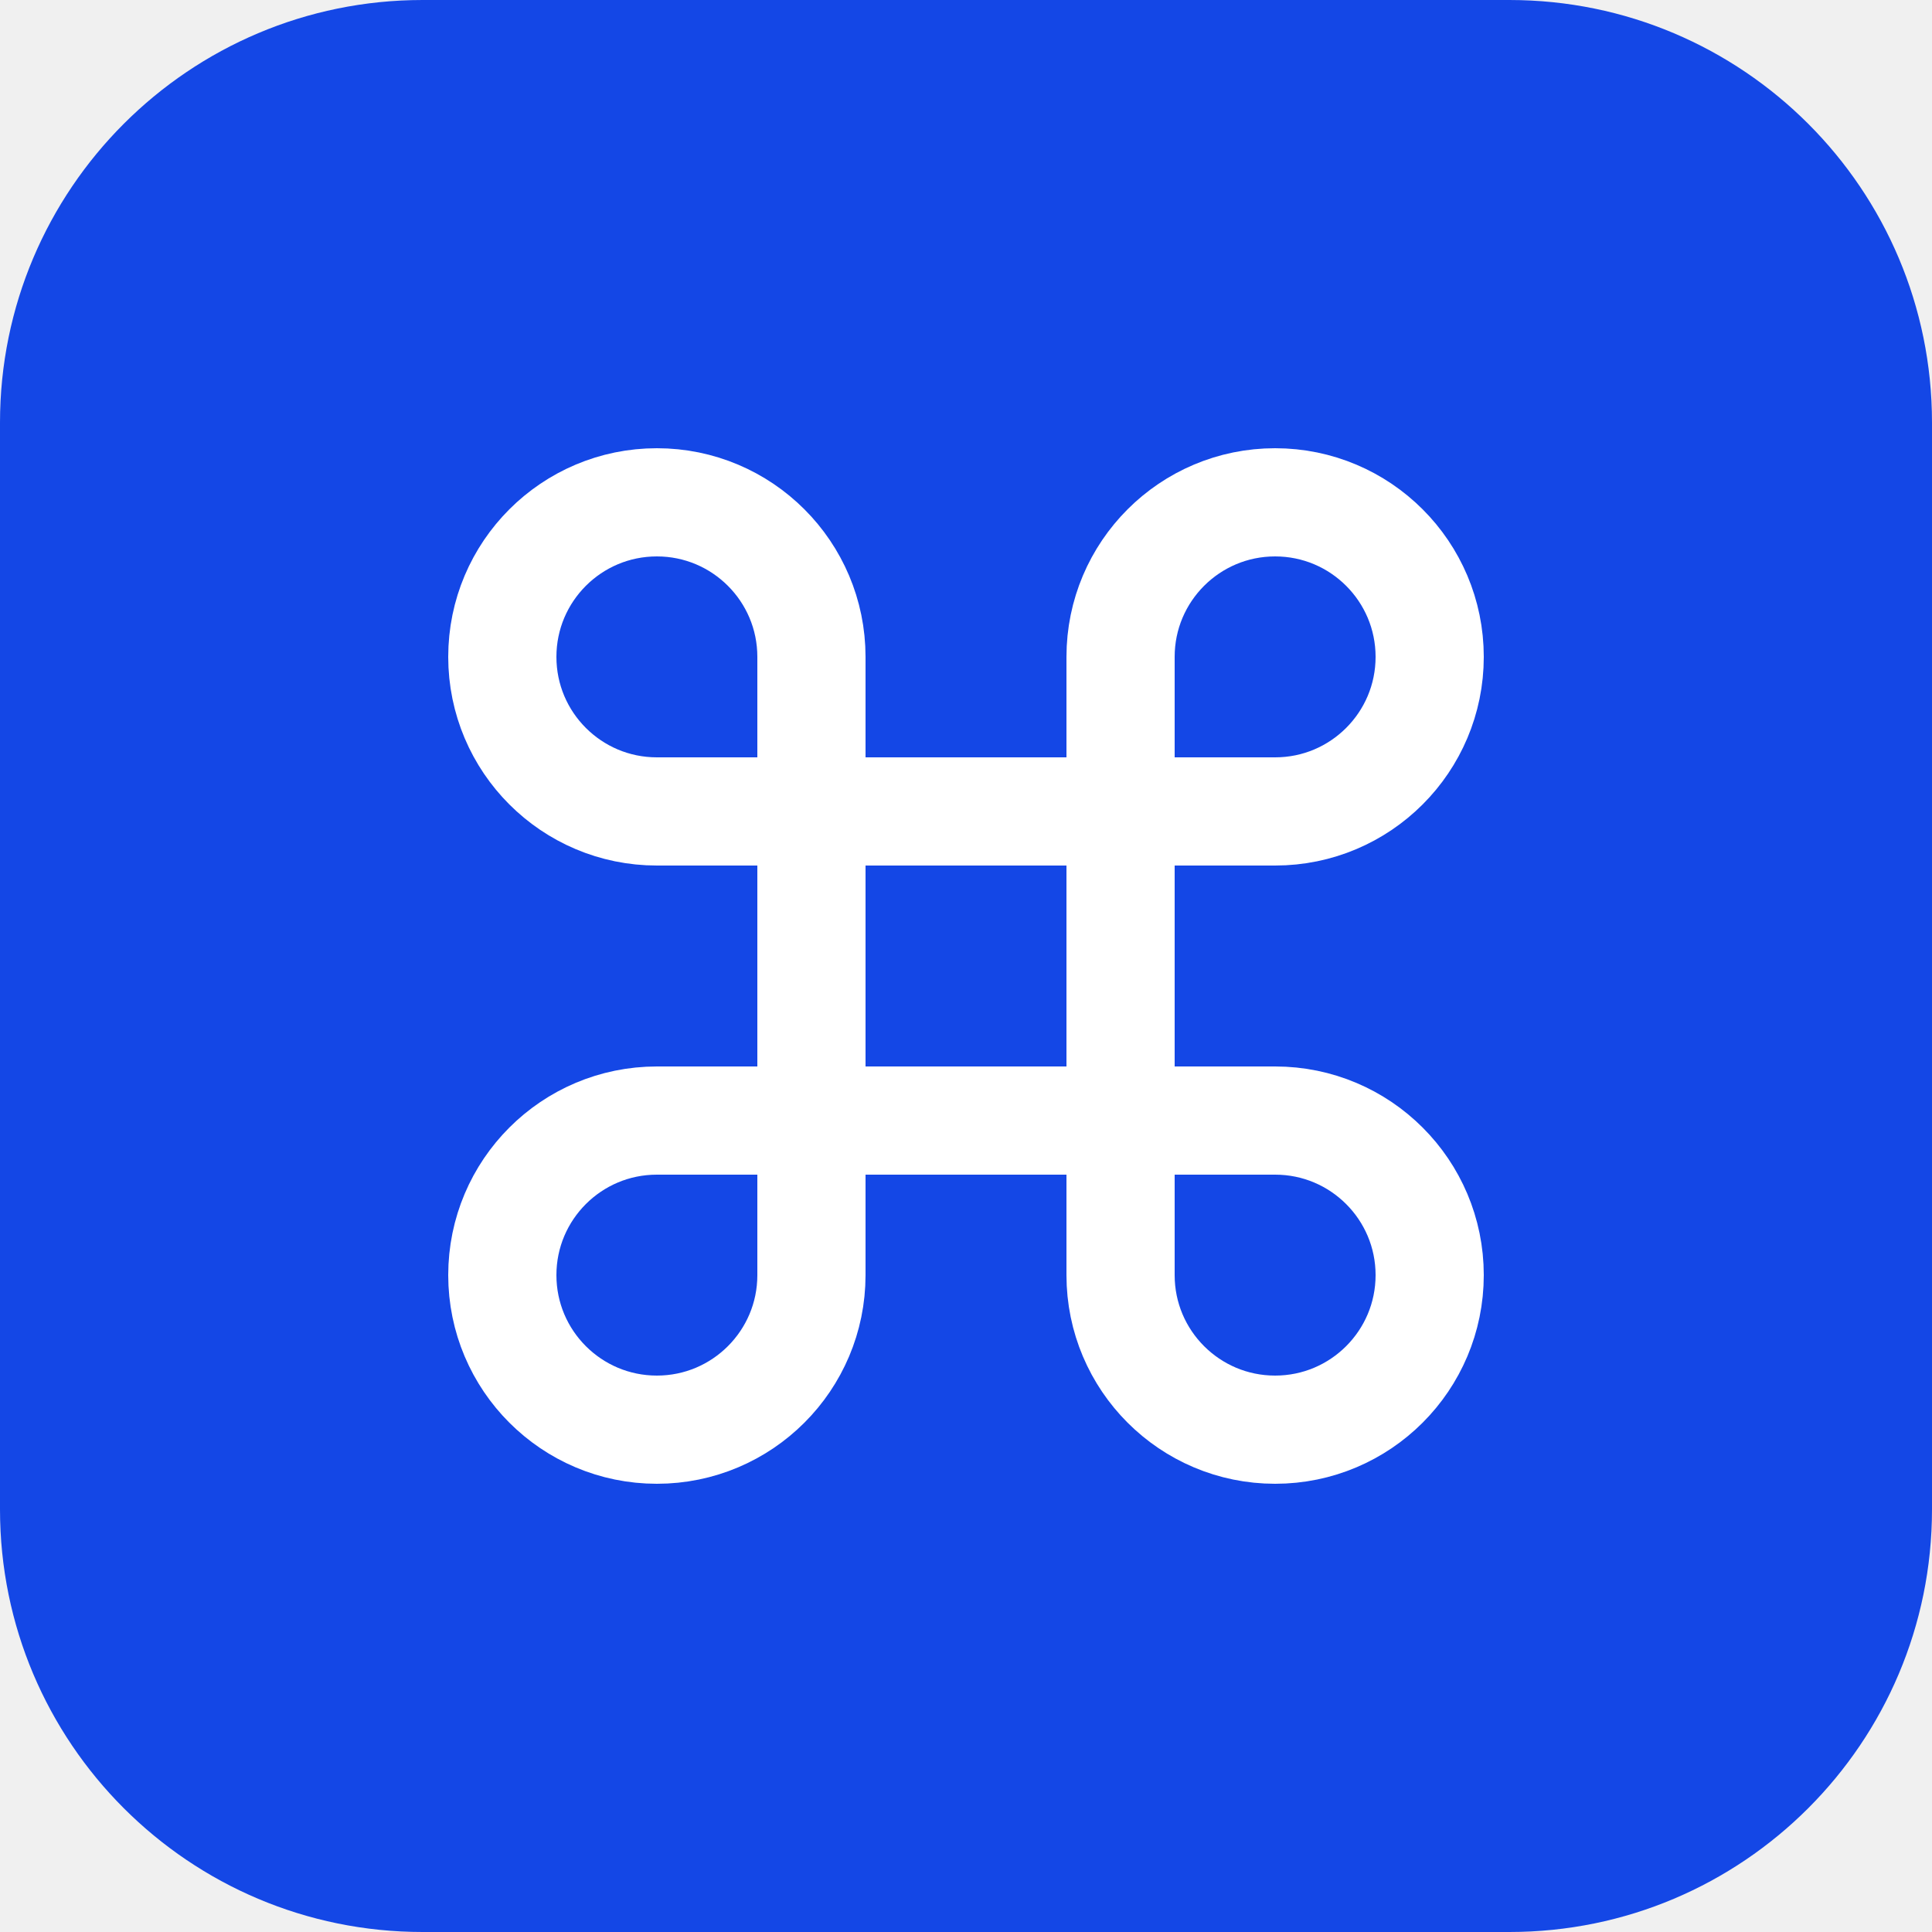
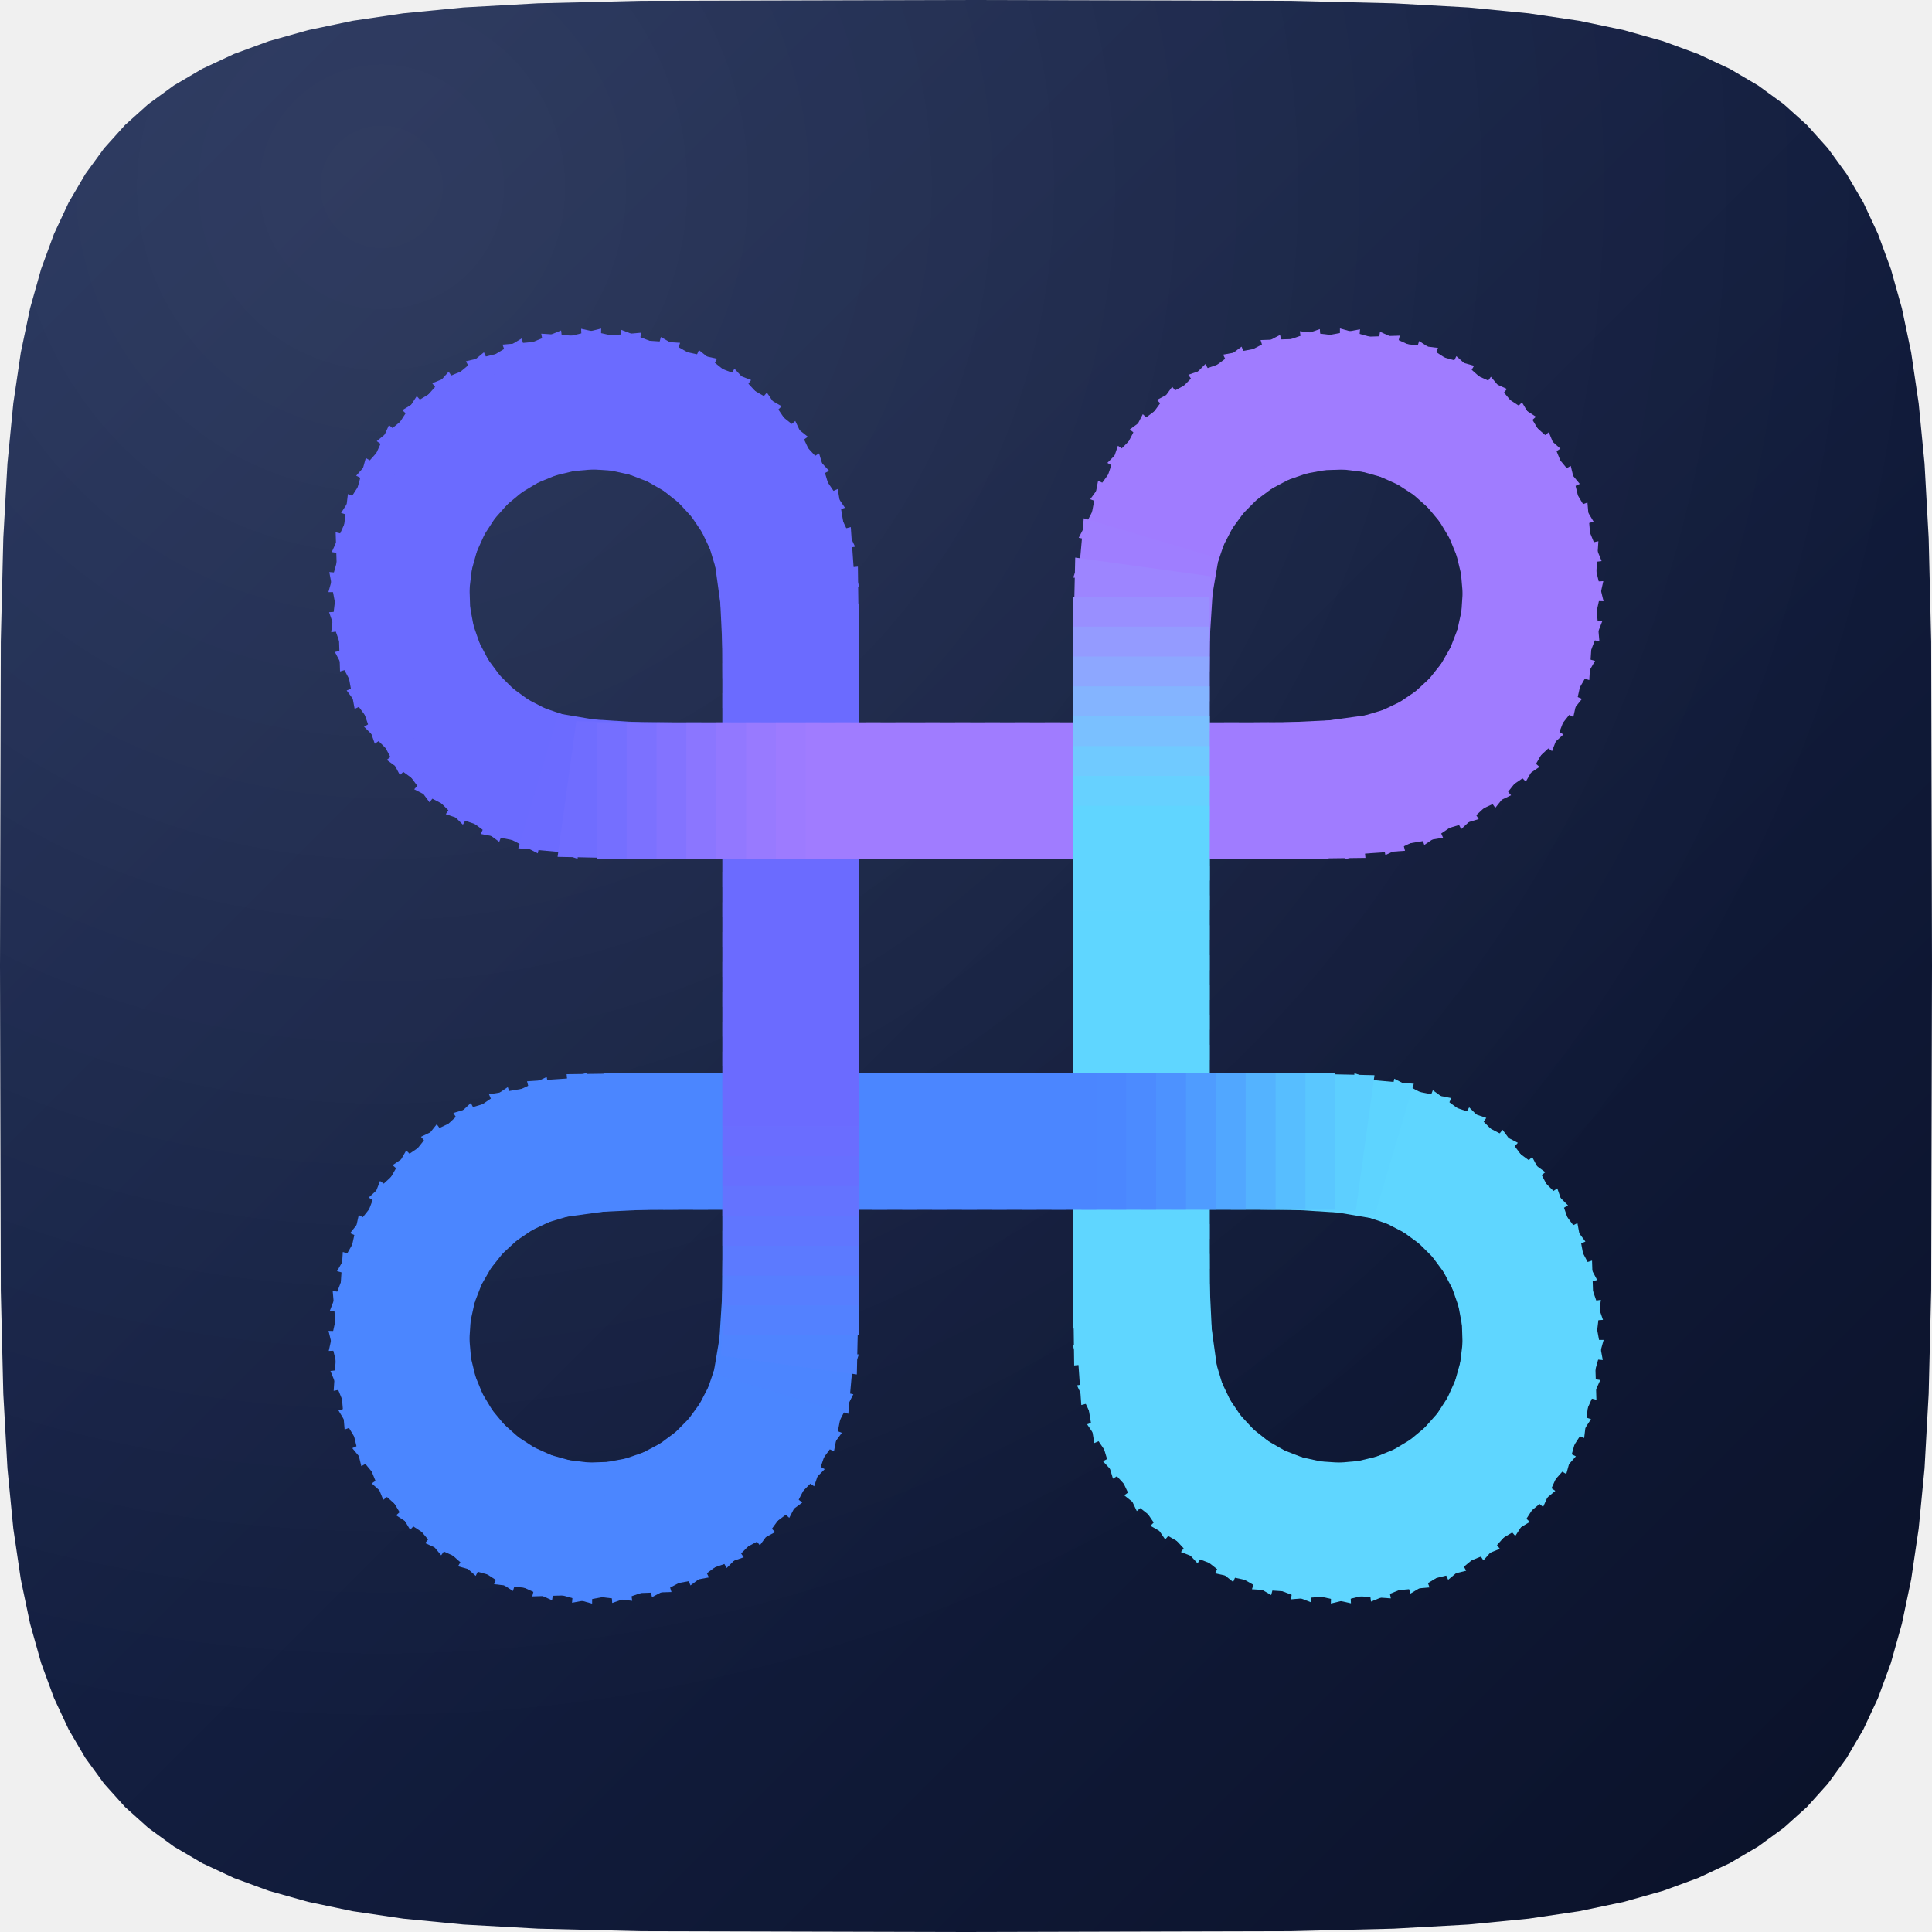
<svg xmlns="http://www.w3.org/2000/svg" width="64" height="64" viewBox="0 0 64 64">
-   <rect width="64" height="64" rx="14" ry="14" fill="#1447e6" />
-   <g transform="translate(11.52 11.52) scale(1.706667)">
-     <path d="M15 6v12a3 3 0 1 0 3-3H6a3 3 0 1 0 3 3V6a3 3 0 1 0-3 3h12a3 3 0 1 0-3-3" fill="none" stroke="#ffffff" stroke-width="2.1" stroke-linecap="round" stroke-linejoin="round" />
+   <defs>
+     <linearGradient id="tile" x1="0" y1="0" x2="1" y2="1">
+       <stop offset="0" stop-color="#1b2a55" />
+       <stop offset="1" stop-color="#0a1128" />
+     </linearGradient>
+     <radialGradient id="shine" cx="0.2" cy="0.1" r="0.8">
+       <stop offset="0" stop-color="#fff" stop-opacity="0.1" />
+       <stop offset="1" stop-color="#fff" stop-opacity="0" />
+     </radialGradient>
+   </defs>
+   <path d="M64 32L63.973 42.75L63.89 46.172L63.753 48.643L63.559 50.636L63.31 52.323L63.002 53.791L62.637 55.09L62.211 56.251L61.723 57.296L61.17 58.238L60.55 59.089L59.858 59.858L59.089 60.55L58.238 61.17L57.296 61.723L56.251 62.211L55.09 62.637L53.791 63.002L52.323 63.31L50.636 63.559L48.643 63.753L46.172 63.89L42.75 63.973L32 64L21.25 63.973L17.828 63.89L15.357 63.753L13.364 63.559L11.677 63.31L10.209 63.002L8.91 62.637L7.749 62.211L6.704 61.723L5.762 61.17L4.911 60.55L4.142 59.858L3.45 59.089L2.83 58.238L2.277 57.296L1.789 56.251L1.363 55.09L0.998 53.791L0.69 52.323L0.441 50.636L0.247 48.643L0.11 46.172L0.027 42.75L0 32L0.027 21.25L0.11 17.828L0.247 15.357L0.441 13.364L0.69 11.677L0.998 10.209L1.363 8.91L1.789 7.749L2.277 6.704L2.83 5.762L3.45 4.911L4.142 4.142L4.911 3.45L5.762 2.83L6.704 2.277L7.749 1.789L8.91 1.363L10.209 0.998L11.677 0.69L13.364 0.441L15.357 0.247L17.828 0.11L21.25 0.027L32 0L42.75 0.027L46.172 0.11L48.643 0.247L50.636 0.441L52.323 0.69L53.791 0.998L55.09 1.363L56.251 1.789L57.296 2.277L58.238 2.83L59.089 3.45L59.858 4.142L60.55 4.911L61.17 5.762L61.723 6.704L62.211 7.749L62.637 8.91L63.002 10.209L63.31 11.677L63.559 13.364L63.753 15.357L63.89 17.828L63.973 21.25Z" fill="url(#tile)" />
+   <path d="M64 32L63.973 42.75L63.89 46.172L63.753 48.643L63.559 50.636L63.31 52.323L63.002 53.791L62.637 55.09L62.211 56.251L61.723 57.296L61.17 58.238L60.55 59.089L59.858 59.858L59.089 60.55L58.238 61.17L57.296 61.723L56.251 62.211L55.09 62.637L53.791 63.002L52.323 63.31L50.636 63.559L48.643 63.753L46.172 63.89L42.75 63.973L32 64L21.25 63.973L17.828 63.89L15.357 63.753L13.364 63.559L11.677 63.31L10.209 63.002L8.91 62.637L7.749 62.211L6.704 61.723L5.762 61.17L4.911 60.55L4.142 59.858L3.45 59.089L2.83 58.238L2.277 57.296L1.789 56.251L1.363 55.09L0.998 53.791L0.69 52.323L0.441 50.636L0.247 48.643L0.11 46.172L0.027 42.75L0 32L0.027 21.25L0.11 17.828L0.247 15.357L0.441 13.364L0.69 11.677L0.998 10.209L1.363 8.91L1.789 7.749L2.277 6.704L2.83 5.762L3.45 4.911L4.142 4.142L4.911 3.45L5.762 2.83L6.704 2.277L7.749 1.789L8.91 1.363L10.209 0.998L11.677 0.69L13.364 0.441L15.357 0.247L17.828 0.11L21.25 0.027L32 0L42.75 0.027L46.172 0.11L48.643 0.247L50.636 0.441L52.323 0.69L53.791 0.998L55.09 1.363L56.251 1.789L57.296 2.277L58.238 2.83L59.089 3.45L59.858 4.142L60.55 4.911L61.17 5.762L61.723 6.704L62.211 7.749L62.637 8.91L63.002 10.209L63.31 11.677L63.559 13.364L63.753 15.357L63.89 17.828L63.973 21.25Z" fill="url(#shine)" />
+   <g transform="translate(10.245 10.245) scale(1.813)">
+     <path d="M13.95 7.436L13.95 9.346L16.45 9.346L16.45 7.436Z" fill="#7ac0ff" />
+     <path d="M13.95 7.981L13.95 9.892L16.45 9.892L16.45 7.981Z" fill="#70caff" />
+     <path d="M13.95 8.527L13.95 10.437L16.45 10.437L16.45 8.527Z" fill="#66d1ff" />
+     <path d="M13.95 9.073L13.95 10.983L16.45 10.983L16.45 9.073Z" fill="#60d5ff" />
+     <path d="M13.95 9.619L13.95 11.529L16.45 11.529L16.45 9.619Z" fill="#5fd6ff" />
+     <path d="M13.95 10.164L13.95 12.075L16.45 12.075L16.45 10.164Z" fill="#5fd6ff" />
+     <path d="M13.95 10.71L13.95 12.621L16.45 12.621L16.45 10.71Z" fill="#5fd6ff" />
+     <path d="M13.95 11.256L13.95 13.166L16.45 13.166L16.45 11.256Z" fill="#5fd6ff" />
+     <path d="M13.95 11.802L13.95 13.712L16.45 13.712L16.45 11.802Z" fill="#5fd6ff" />
+     <path d="M13.95 12.348L13.95 14.258L16.45 14.258L16.45 12.348Z" fill="#5fd6ff" />
+     <path d="M13.95 12.893L13.95 14.804L16.45 14.804L16.45 12.893Z" fill="#5fd6ff" />
+     <path d="M13.95 13.439L13.95 15.35L16.45 15.35L16.45 13.439Z" fill="#5fd6ff" />
+     <path d="M13.95 13.985L13.95 15.895L16.45 15.895L16.45 13.985Z" fill="#5fd6ff" />
+     <path d="M13.95 14.531L13.95 16.441L16.45 16.441L16.45 14.531Z" fill="#5fd6ff" />
+     <path d="M13.95 15.077L13.95 16.987L16.45 16.987L16.45 15.077Z" fill="#5fd6ff" />
+     <path d="M13.95 15.622L13.95 17.533L16.45 17.533L16.45 15.622Z" fill="#5fd6ff" />
+     <path d="M13.95 16.168L13.95 18.079L16.45 18.079L16.45 16.168Z" fill="#5fd6ff" />
+     <path d="M13.95 16.714L13.95 18.624L16.45 18.624L16.45 16.714Z" fill="#5fd6ff" />
+     <path d="M13.95 17.26L13.976 19.298L16.462 19.041L16.45 17.26Z" fill="#5fd6ff" />
+     <path d="M13.95 17.806L14.106 20.021L16.526 19.391L16.45 17.806Z" fill="#5fd6ff" />
+     <path d="M13.95 18.351L14.344 20.716L16.641 19.728L16.45 18.351Z" fill="#5fd6ff" />
+     <path d="M13.952 18.931L14.685 21.367L16.806 20.044L16.451 18.863Z" fill="#5fd6ff" />
+     <path d="M14.027 19.662L15.12 21.959L17.017 20.33L16.487 19.218Z" fill="#5fd6ff" />
+     <path d="M14.212 20.373L15.639 22.478L17.268 20.582L16.577 19.562Z" fill="#5fd6ff" />
+     <path d="M14.502 21.048L16.231 22.914L17.555 20.793L16.718 19.889Z" fill="#5fd6ff" />
+     <path d="M14.891 21.671L16.881 23.254L17.87 20.958L16.906 20.191Z" fill="#5fd6ff" />
+     <path d="M15.369 22.228L17.576 23.493L18.207 21.074L17.138 20.461Z" fill="#5fd6ff" />
+     <path d="M15.927 22.707L18.299 23.624L18.557 21.137L17.408 20.693Z" fill="#5fd6ff" />
+     <path d="M16.55 23.096L19.033 23.644L18.913 21.147L17.71 20.882Z" fill="#5fd6ff" />
+     <path d="M17.224 23.387L19.762 23.554L19.266 21.103L18.036 21.023Z" fill="#5fd6ff" />
+     <path d="M17.935 23.572L20.469 23.354L19.609 21.006L18.381 21.112Z" fill="#5fd6ff" />
+     <path d="M18.666 23.648L21.138 23.049L19.933 20.859L18.735 21.149Z" fill="#5fd6ff" />
+     <path d="M19.399 23.613L21.753 22.648L20.231 20.664L19.09 21.132Z" fill="#5fd6ff" />
+     <path d="M20.119 23.467L22.3 22.157L20.496 20.427L19.439 21.061Z" fill="#5fd6ff" />
+     <path d="M20.809 23.214L22.767 21.59L20.722 20.152L19.774 20.939Z" fill="#5fd6ff" />
+     <path d="M21.453 22.86L23.143 20.959L20.904 19.846L20.085 20.767Z" fill="#5fd6ff" />
+     <path d="M22.036 22.413L23.419 20.279L21.038 19.516L20.368 20.551Z" fill="#5fd6ff" />
+     <path d="M22.544 21.883L23.589 19.564L21.121 19.17L20.614 20.294Z" fill="#5fd6ff" />
+     <path d="M22.967 21.282L23.65 18.832L21.15 18.815L20.819 20.003Z" fill="#5fd6ff" />
+     <path d="M23.294 20.624L23.599 18.099L21.125 18.46L20.977 19.684Z" fill="#5fd6ff" />
+     <path d="M23.518 19.925L23.438 17.382L21.047 18.113L21.086 19.345Z" fill="#5fd6ff" />
+     <path d="M23.634 19.199L23.171 16.698L20.918 17.782L21.142 18.993Z" fill="#5fd6ff" />
+     <path d="M23.638 18.465L22.803 16.062L20.74 17.473L21.144 18.637Z" fill="#5fd6ff" />
+     <path d="M23.532 17.738L22.344 15.489L20.517 17.196L21.093 18.285Z" fill="#5fd6ff" />
+     <path d="M23.317 17.035L21.803 14.992L20.255 16.955L20.989 17.945Z" fill="#5fd6ff" />
+     <path d="M22.999 16.373L21.193 14.582L19.96 16.756L20.835 17.624Z" fill="#5fd6ff" />
+     <path d="M22.584 15.767L20.529 14.269L19.638 16.604L20.634 17.33Z" fill="#5fd6ff" />
+     <path d="M22.083 15.23L19.825 14.059L19.297 16.503L20.391 17.07Z" fill="#5fd6ff" />
+     <path d="M21.506 14.775L19.097 13.959L18.944 16.454L20.111 16.85Z" fill="#5fd6ff" />
+     <path d="M20.867 14.413L18.475 13.95L18.475 16.45L19.802 16.674Z" fill="#5fd6ff" />
+     <path d="M20.181 14.151L17.929 13.95L17.929 16.45L19.469 16.547Z" fill="#5ed4ff" />
+     <path d="M19.463 13.995L17.383 13.95L17.383 16.45L19.121 16.472Z" fill="#5dcfff" />
+     <path d="M18.748 13.95L16.837 13.95L16.837 16.45L18.748 16.45Z" fill="#5ac7ff" />
+     <path d="M18.202 13.95L16.292 13.95L16.292 16.45L18.202 16.45Z" fill="#57beff" />
+     <path d="M17.656 13.95L15.746 13.95L15.746 16.45L17.656 16.45Z" fill="#54b3ff" />
+     <path d="M17.11 13.95L15.2 13.95L15.2 16.45L17.11 16.45Z" fill="#51a7ff" />
+     <path d="M16.564 13.95L14.654 13.95L14.654 16.45L16.564 16.45Z" fill="#4f9cff" />
+     <path d="M16.019 13.95L14.108 13.95L14.108 16.45L16.019 16.45Z" fill="#4d92ff" />
+     <path d="M15.473 13.95L13.563 13.95L13.563 16.45L15.473 16.45Z" fill="#4c8bff" />
+     <path d="M14.927 13.95L13.017 13.95L13.017 16.45L14.927 16.45Z" fill="#4b87ff" />
+     <path d="M14.381 13.95L12.471 13.95L12.471 16.45L14.381 16.45Z" fill="#4b86ff" />
+     <path d="M13.836 13.95L11.925 13.95L11.925 16.45L13.836 16.45Z" fill="#4b86ff" />
+     <path d="M13.29 13.95L11.379 13.95L11.379 16.45L13.29 16.45Z" fill="#4b86ff" />
+     <path d="M12.744 13.95L10.834 13.95L10.834 16.45L12.744 16.45Z" fill="#4b86ff" />
+     <path d="M12.198 13.95L10.288 13.95L10.288 16.45L12.198 16.45Z" fill="#4b86ff" />
+     <path d="M11.652 13.95L9.742 13.95L9.742 16.45L11.652 16.45Z" fill="#4b86ff" />
+     <path d="M11.107 13.95L9.196 13.95L9.196 16.45L11.107 16.45Z" fill="#4b86ff" />
+     <path d="M10.561 13.95L8.65 13.95L8.65 16.45L10.561 16.45Z" fill="#4b86ff" />
+     <path d="M10.015 13.95L8.105 13.95L8.105 16.45L10.015 16.45Z" fill="#4b86ff" />
+     <path d="M9.469 13.95L7.559 13.95L7.559 16.45L9.469 16.45Z" fill="#4b86ff" />
+     <path d="M8.923 13.95L7.013 13.95L7.013 16.45L8.923 16.45Z" fill="#4b86ff" />
+     <path d="M8.378 13.95L6.467 13.95L6.467 16.45L8.378 16.45Z" fill="#4b86ff" />
+     <path d="M7.832 13.95L5.921 13.95L5.921 16.45L7.832 16.45Z" fill="#4b86ff" />
+     <path d="M7.286 13.95L5.376 13.95L5.376 16.45L7.286 16.45Z" fill="#4b86ff" />
+     <path d="M6.74 13.95L4.702 13.976L4.959 16.462L6.74 16.45Z" fill="#4b86ff" />
+     <path d="M6.194 13.95L3.979 14.106L4.609 16.526L6.194 16.45Z" fill="#4b86ff" />
+     <path d="M5.649 13.95L3.284 14.344L4.272 16.641L5.649 16.45Z" fill="#4b86ff" />
+     <path d="M5.069 13.952L2.633 14.685L3.956 16.806L5.137 16.451Z" fill="#4b86ff" />
+     <path d="M4.338 14.027L2.041 15.12L3.67 17.017L4.782 16.487Z" fill="#4b86ff" />
+     <path d="M3.627 14.212L1.522 15.639L3.418 17.268L4.438 16.577Z" fill="#4b86ff" />
+     <path d="M2.952 14.502L1.086 16.231L3.207 17.555L4.111 16.718Z" fill="#4b86ff" />
+     <path d="M2.329 14.891L0.746 16.881L3.042 17.87L3.809 16.906Z" fill="#4b86ff" />
+     <path d="M1.772 15.369L0.507 17.576L2.926 18.207L3.539 17.138Z" fill="#4b86ff" />
+     <path d="M1.293 15.927L0.376 18.299L2.863 18.557L3.307 17.408Z" fill="#4b86ff" />
+     <path d="M0.904 16.55L0.356 19.033L2.853 18.913L3.118 17.71Z" fill="#4b86ff" />
+     <path d="M0.613 17.224L0.446 19.762L2.897 19.266L2.977 18.036Z" fill="#4b86ff" />
+     <path d="M0.428 17.935L0.646 20.469L2.994 19.609L2.888 18.381Z" fill="#4b86ff" />
+     <path d="M0.352 18.666L0.951 21.138L3.141 19.933L2.851 18.735Z" fill="#4b86ff" />
+     <path d="M0.387 19.399L1.352 21.753L3.336 20.231L2.868 19.09Z" fill="#4b86ff" />
+     <path d="M0.533 20.119L1.843 22.3L3.573 20.496L2.939 19.439Z" fill="#4b86ff" />
+     <path d="M0.786 20.809L2.41 22.767L3.848 20.722L3.061 19.774Z" fill="#4b86ff" />
+     <path d="M1.14 21.453L3.041 23.143L4.154 20.904L3.233 20.085Z" fill="#4b86ff" />
+     <path d="M1.587 22.036L3.721 23.419L4.484 21.038L3.449 20.368Z" fill="#4b86ff" />
+     <path d="M2.117 22.544L4.436 23.589L4.83 21.121L3.706 20.614Z" fill="#4b86ff" />
+     <path d="M2.718 22.967L5.168 23.65L5.185 21.15L3.997 20.819Z" fill="#4b86ff" />
+     <path d="M3.376 23.294L5.901 23.599L5.54 21.125L4.316 20.977Z" fill="#4b86ff" />
+     <path d="M4.075 23.518L6.618 23.438L5.887 21.047L4.655 21.086Z" fill="#4b86ff" />
+     <path d="M4.801 23.634L7.302 23.171L6.218 20.918L5.007 21.142Z" fill="#4b86ff" />
+     <path d="M5.535 23.638L7.938 22.803L6.527 20.74L5.363 21.144Z" fill="#4b86ff" />
+     <path d="M6.262 23.532L8.511 22.344L6.804 20.517L5.715 21.093Z" fill="#4b86ff" />
+     <path d="M6.965 23.317L9.008 21.803L7.045 20.255L6.055 20.989Z" fill="#4b86ff" />
+     <path d="M7.627 22.999L9.418 21.193L7.244 19.96L6.376 20.835Z" fill="#4b86ff" />
+     <path d="M8.233 22.584L9.731 20.529L7.396 19.638L6.67 20.634Z" fill="#4b86ff" />
+     <path d="M8.77 22.083L9.941 19.825L7.497 19.297L6.93 20.391Z" fill="#4b86ff" />
+     <path d="M9.225 21.506L10.041 19.097L7.546 18.944L7.15 20.111Z" fill="#4b86ff" />
+     <path d="M9.587 20.867L10.05 18.475L7.55 18.475L7.326 19.802Z" fill="#4b86ff" />
+     <path d="M9.849 20.181L10.05 17.929L7.55 17.929L7.453 19.469Z" fill="#4c85ff" />
+     <path d="M10.005 19.463L10.05 17.383L7.55 17.383L7.528 19.121Z" fill="#4f84ff" />
+     <path d="M10.05 18.748L10.05 16.837L7.55 16.837L7.55 18.748Z" fill="#5381ff" />
+     <path d="M10.05 18.202L10.05 16.292L7.55 16.292L7.55 18.202Z" fill="#577eff" />
+     <path d="M10.05 17.656L10.05 15.746L7.55 15.746L7.55 17.656Z" fill="#5c7aff" />
+     <path d="M10.05 17.11L10.05 15.2L7.55 15.2L7.55 17.11Z" fill="#6076ff" />
+     <path d="M10.05 16.564L10.05 14.654L7.55 14.654L7.55 16.564Z" fill="#6473ff" />
+     <path d="M10.05 16.019L10.05 14.108L7.55 14.108L7.55 16.019Z" fill="#676fff" />
+     <path d="M10.05 15.473L10.05 13.563L7.55 13.563L7.55 15.473Z" fill="#6a6dff" />
+     <path d="M10.05 14.927L10.05 13.017L7.55 13.017L7.55 14.927Z" fill="#6b6bff" />
+     <path d="M10.05 14.381L10.05 12.471L7.55 12.471L7.55 14.381Z" fill="#6b6bff" />
+     <path d="M10.05 13.836L10.05 11.925L7.55 11.925L7.55 13.836Z" fill="#6b6bff" />
+     <path d="M10.05 13.29L10.05 11.379L7.55 11.379L7.55 13.29Z" fill="#6b6bff" />
+     <path d="M10.05 12.744L10.05 10.834L7.55 10.834L7.55 12.744Z" fill="#6b6bff" />
+     <path d="M10.05 12.198L10.05 10.288L7.55 10.288L7.55 12.198Z" fill="#6b6bff" />
+     <path d="M10.05 11.652L10.05 9.742L7.55 9.742L7.55 11.652Z" fill="#6b6bff" />
+     <path d="M10.05 11.107L10.05 9.196L7.55 9.196L7.55 11.107Z" fill="#6b6bff" />
+     <path d="M10.05 10.561L10.05 8.65L7.55 8.65L7.55 10.561Z" fill="#6b6bff" />
+     <path d="M10.05 10.015L10.05 8.105L7.55 8.105L7.55 10.015Z" fill="#6b6bff" />
+     <path d="M10.05 9.469L10.05 7.559L7.55 7.559L7.55 9.469Z" fill="#6b6bff" />
+     <path d="M10.05 8.923L10.05 7.013L7.55 7.013L7.55 8.923Z" fill="#6b6bff" />
+     <path d="M10.05 8.378L10.05 6.467L7.55 6.467L7.55 8.378Z" fill="#6b6bff" />
+     <path d="M10.05 7.832L10.05 5.921L7.55 5.921L7.55 7.832Z" fill="#6b6bff" />
+     <path d="M10.05 7.286L10.05 5.376L7.55 5.376L7.55 7.286Z" fill="#6b6bff" />
+     <path d="M10.05 6.74L10.024 4.702L7.538 4.959L7.55 6.74Z" fill="#6b6bff" />
+     <path d="M10.05 6.194L9.894 3.979L7.474 4.609L7.55 6.194Z" fill="#6b6bff" />
+     <path d="M10.05 5.649L9.656 3.284L7.359 4.272L7.55 5.649Z" fill="#6b6bff" />
+     <path d="M10.048 5.069L9.315 2.633L7.194 3.956L7.549 5.137Z" fill="#6b6bff" />
+     <path d="M9.973 4.338L8.88 2.041L6.983 3.67L7.513 4.782Z" fill="#6b6bff" />
+     <path d="M9.788 3.627L8.361 1.522L6.732 3.418L7.423 4.438Z" fill="#6b6bff" />
+     <path d="M9.498 2.952L7.769 1.086L6.445 3.207L7.282 4.111Z" fill="#6b6bff" />
+     <path d="M9.109 2.329L7.119 0.746L6.13 3.042L7.094 3.809Z" fill="#6b6bff" />
+     <path d="M8.631 1.772L6.424 0.507L5.793 2.926L6.862 3.539Z" fill="#6b6bff" />
+     <path d="M8.073 1.293L5.701 0.376L5.443 2.863L6.592 3.307Z" fill="#6b6bff" />
+     <path d="M7.45 0.904L4.967 0.356L5.087 2.853L6.29 3.118Z" fill="#6b6bff" />
+     <path d="M6.776 0.613L4.238 0.446L4.734 2.897L5.964 2.977Z" fill="#6b6bff" />
+     <path d="M6.065 0.428L3.531 0.646L4.391 2.994L5.619 2.888Z" fill="#6b6bff" />
+     <path d="M5.334 0.352L2.862 0.951L4.067 3.141L5.265 2.851Z" fill="#6b6bff" />
+     <path d="M4.601 0.387L2.247 1.352L3.769 3.336L4.91 2.868Z" fill="#6b6bff" />
+     <path d="M3.881 0.533L1.7 1.843L3.504 3.573L4.561 2.939Z" fill="#6b6bff" />
+     <path d="M3.191 0.786L1.233 2.41L3.278 3.848L4.226 3.061Z" fill="#6b6bff" />
+     <path d="M2.547 1.14L0.857 3.041L3.096 4.154L3.915 3.233Z" fill="#6b6bff" />
+     <path d="M1.964 1.587L0.581 3.721L2.962 4.484L3.632 3.449Z" fill="#6b6bff" />
+     <path d="M1.456 2.117L0.411 4.436L2.879 4.83L3.386 3.706Z" fill="#6b6bff" />
+     <path d="M1.033 2.718L0.35 5.168L2.85 5.185L3.181 3.997Z" fill="#6b6bff" />
+     <path d="M0.706 3.376L0.401 5.901L2.875 5.54L3.023 4.316Z" fill="#6b6bff" />
+     <path d="M0.482 4.075L0.562 6.618L2.953 5.887L2.914 4.655Z" fill="#6b6bff" />
+     <path d="M0.366 4.801L0.829 7.302L3.082 6.218L2.858 5.007Z" fill="#6b6bff" />
+     <path d="M0.362 5.535L1.197 7.938L3.26 6.527L2.856 5.363Z" fill="#6b6bff" />
+     <path d="M0.468 6.262L1.656 8.511L3.483 6.804L2.907 5.715Z" fill="#6b6bff" />
+     <path d="M0.683 6.965L2.197 9.008L3.745 7.045L3.011 6.055Z" fill="#6b6bff" />
+     <path d="M1.001 7.627L2.807 9.418L4.04 7.244L3.165 6.376Z" fill="#6b6bff" />
+     <path d="M1.416 8.233L3.471 9.731L4.362 7.396L3.366 6.67Z" fill="#6b6bff" />
+     <path d="M1.917 8.77L4.175 9.941L4.703 7.497L3.609 6.93Z" fill="#6b6bff" />
+     <path d="M2.494 9.225L4.903 10.041L5.056 7.546L3.889 7.15Z" fill="#6b6bff" />
+     <path d="M3.133 9.587L5.525 10.05L5.525 7.55L4.198 7.326Z" fill="#6b6bff" />
+     <path d="M3.819 9.849L6.071 10.05L6.071 7.55L4.531 7.453Z" fill="#6c6bff" />
+     <path d="M4.537 10.005L6.617 10.05L6.617 7.55L4.879 7.528Z" fill="#706dff" />
+     <path d="M5.252 10.05L7.163 10.05L7.163 7.55L5.252 7.55Z" fill="#756fff" />
+     <path d="M5.798 10.05L7.708 10.05L7.708 7.55L5.798 7.55Z" fill="#7c71ff" />
+     <path d="M6.344 10.05L8.254 10.05L8.254 7.55L6.344 7.55Z" fill="#8373ff" />
+     <path d="M6.89 10.05L8.8 10.05L8.8 7.55L6.89 7.55Z" fill="#8b76ff" />
+     <path d="M7.436 10.05L9.346 10.05L9.346 7.55L7.436 7.55Z" fill="#9278ff" />
+     <path d="M7.981 10.05L9.892 10.05L9.892 7.55L7.981 7.55Z" fill="#987aff" />
+     <path d="M8.527 10.05L10.437 10.05L10.437 7.55L8.527 7.55Z" fill="#9d7bff" />
+     <path d="M9.073 10.05L10.983 10.05L10.983 7.55L9.073 7.55Z" fill="#a07cff" />
+     <path d="M9.619 10.05L11.529 10.05L11.529 7.55L9.619 7.55Z" fill="#a07cff" />
+     <path d="M10.164 10.05L12.075 10.05L12.075 7.55L10.164 7.55Z" fill="#a07cff" />
+     <path d="M10.71 10.05L12.621 10.05L12.621 7.55L10.71 7.55Z" fill="#a07cff" />
+     <path d="M11.256 10.05L13.166 10.05L13.166 7.55L11.256 7.55Z" fill="#a07cff" />
+     <path d="M11.802 10.05L13.712 10.05L13.712 7.55L11.802 7.55Z" fill="#a07cff" />
+     <path d="M12.348 10.05L14.258 10.05L14.258 7.55L12.348 7.55Z" fill="#a07cff" />
+     <path d="M12.893 10.05L14.804 10.05L14.804 7.55L12.893 7.55Z" fill="#a07cff" />
+     <path d="M13.439 10.05L15.35 10.05L15.35 7.55L13.439 7.55Z" fill="#a07cff" />
+     <path d="M13.985 10.05L15.895 10.05L15.895 7.55L13.985 7.55Z" fill="#a07cff" />
+     <path d="M14.531 10.05L16.441 10.05L16.441 7.55L14.531 7.55Z" fill="#a07cff" />
+     <path d="M15.077 10.05L16.987 10.05L16.987 7.55L15.077 7.55Z" fill="#a07cff" />
+     <path d="M15.622 10.05L17.533 10.05L17.533 7.55L15.622 7.55Z" fill="#a07cff" />
+     <path d="M16.168 10.05L18.079 10.05L18.079 7.55L16.168 7.55Z" fill="#a07cff" />
+     <path d="M16.714 10.05L18.624 10.05L18.624 7.55L16.714 7.55Z" fill="#a07cff" />
+     <path d="M17.26 10.05L19.298 10.024L19.041 7.538L17.26 7.55Z" fill="#a07cff" />
+     <path d="M17.806 10.05L20.021 9.894L19.391 7.474L17.806 7.55Z" fill="#a07cff" />
+     <path d="M18.351 10.05L20.716 9.656L19.728 7.359L18.351 7.55Z" fill="#a07cff" />
+     <path d="M18.931 10.048L21.367 9.315L20.044 7.194L18.863 7.549Z" fill="#a07cff" />
+     <path d="M19.662 9.973L21.959 8.88L20.33 6.983L19.218 7.513Z" fill="#a07cff" />
+     <path d="M20.373 9.788L22.478 8.361L20.582 6.732L19.562 7.423Z" fill="#a07cff" />
+     <path d="M21.048 9.498L22.914 7.769L20.793 6.445L19.889 7.282Z" fill="#a07cff" />
+     <path d="M21.671 9.109L23.254 7.119L20.958 6.13L20.191 7.094Z" fill="#a07cff" />
+     <path d="M22.228 8.631L23.493 6.424L21.074 5.793L20.461 6.862Z" fill="#a07cff" />
+     <path d="M22.707 8.073L23.624 5.701L21.137 5.443L20.693 6.592Z" fill="#a07cff" />
+     <path d="M23.096 7.45L23.644 4.967L21.147 5.087L20.882 6.29Z" fill="#a07cff" />
+     <path d="M23.387 6.776L23.554 4.238L21.103 4.734L21.023 5.964Z" fill="#a07cff" />
+     <path d="M23.572 6.065L23.354 3.531L21.006 4.391L21.112 5.619Z" fill="#a07cff" />
+     <path d="M23.648 5.334L23.049 2.862L20.859 4.067L21.149 5.265Z" fill="#a07cff" />
+     <path d="M23.613 4.601L22.648 2.247L20.664 3.769L21.132 4.91Z" fill="#a07cff" />
+     <path d="M23.467 3.881L22.157 1.7L20.427 3.504L21.061 4.561Z" fill="#a07cff" />
+     <path d="M23.214 3.191L21.59 1.233L20.152 3.278L20.939 4.226Z" fill="#a07cff" />
+     <path d="M22.86 2.547L20.959 0.857L19.846 3.096L20.767 3.915Z" fill="#a07cff" />
+     <path d="M22.413 1.964L20.279 0.581L19.516 2.962L20.551 3.632Z" fill="#a07cff" />
+     <path d="M21.883 1.456L19.564 0.411L19.17 2.879L20.294 3.386Z" fill="#a07cff" />
+     <path d="M21.282 1.033L18.832 0.35L18.815 2.85L20.003 3.181Z" fill="#a07cff" />
+     <path d="M20.624 0.706L18.099 0.401L18.46 2.875L19.684 3.023Z" fill="#a07cff" />
+     <path d="M19.925 0.482L17.382 0.562L18.113 2.953L19.345 2.914Z" fill="#a07cff" />
+     <path d="M19.199 0.366L16.698 0.829L17.782 3.082L18.993 2.858Z" fill="#a07cff" />
+     <path d="M18.465 0.362L16.062 1.197L17.473 3.26L18.637 2.856Z" fill="#a07cff" />
+     <path d="M17.738 0.468L15.489 1.656L17.196 3.483L18.285 2.907Z" fill="#a07cff" />
+     <path d="M17.035 0.683L14.992 2.197L16.955 3.745L17.945 3.011Z" fill="#a07cff" />
+     <path d="M16.373 1.001L14.582 2.807L16.756 4.04L17.624 3.165Z" fill="#a07cff" />
+     <path d="M15.767 1.416L14.269 3.471L16.604 4.362L17.33 3.366Z" fill="#a07cff" />
+     <path d="M15.23 1.917L14.059 4.175L16.503 4.703L17.07 3.609Z" fill="#a07cff" />
+     <path d="M14.775 2.494L13.959 4.903L16.454 5.056L16.85 3.889Z" fill="#a07cff" />
+     <path d="M14.413 3.133L13.95 5.525L16.45 5.525L16.674 4.198Z" fill="#a07cff" />
+     <path d="M14.151 3.819L13.95 6.071L16.45 6.071L16.547 4.531Z" fill="#9f7eff" />
+     <path d="M13.995 4.537L13.95 6.617L16.45 6.617L16.472 4.879Z" fill="#9d85ff" />
+     <path d="M13.95 5.252L13.95 7.163L16.45 7.163L16.45 5.252Z" fill="#998fff" />
+     <path d="M13.95 5.798L13.95 7.708L16.45 7.708L16.45 5.798Z" fill="#949bff" />
+     <path d="M13.95 6.344L13.95 8.254L16.45 8.254L16.45 6.344Z" fill="#8da7ff" />
+     <path d="M13.95 6.89L13.95 8.8L16.45 8.8L16.45 6.89Z" fill="#84b4ff" />
+     <path d="M13.95 7.436L13.95 9.346L16.45 9.346L16.45 7.436Z" fill="#7ac0ff" />
+     <path d="M13.95 7.981L13.95 9.892L16.45 9.892L16.45 7.981Z" fill="#70caff" />
+     <path d="M13.95 8.527L13.95 10.437L16.45 10.437L16.45 8.527Z" fill="#66d1ff" />
+     <path d="M13.95 9.073L13.95 10.983L16.45 10.983L16.45 9.073Z" fill="#60d5ff" />
  </g>
</svg>
